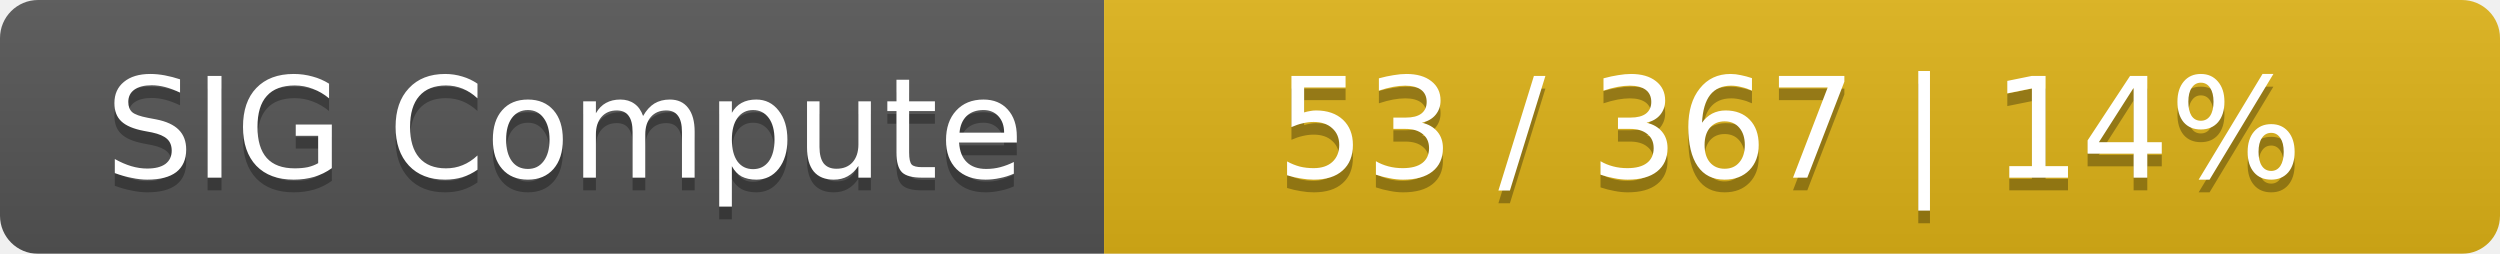
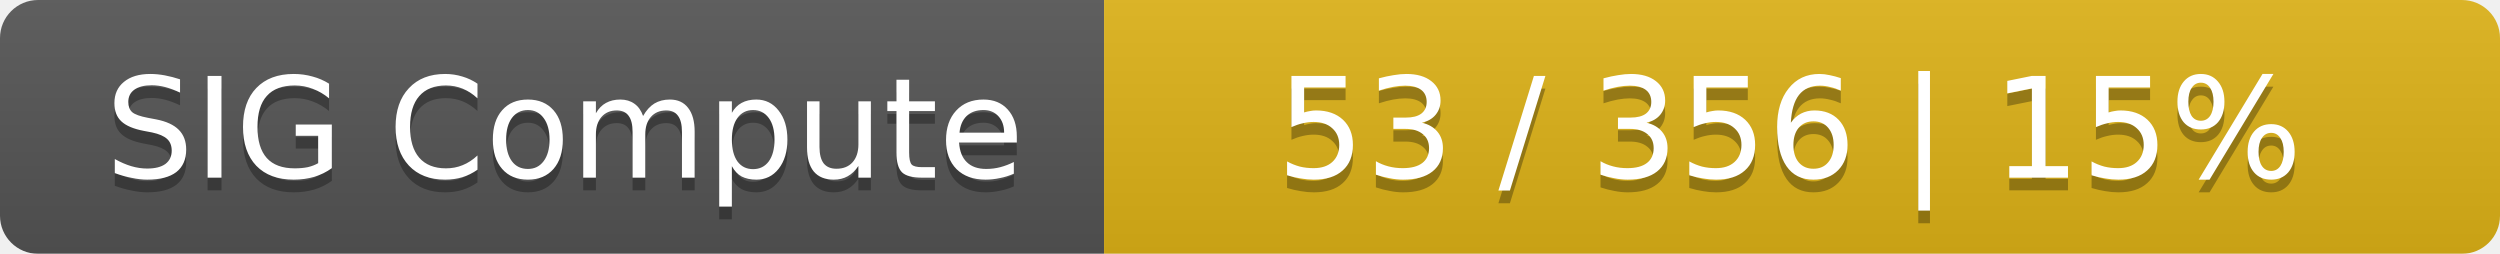
<svg xmlns="http://www.w3.org/2000/svg" width="197" height="20">
  <linearGradient id="smooth" x2="0" y2="100%">
    <stop offset="0" stop-color="#bbb" stop-opacity=".1" />
    <stop offset="1" stop-opacity=".1" />
  </linearGradient>
  <mask id="round">
    <rect width="197" height="20" rx="3" fill="#fff" />
  </mask>
  <g mask="url(#round)">
    <rect width="87" height="20" fill="#555" />
    <rect x="87" width="110" height="20" fill="#dfb317" />
    <rect width="197" height="20" fill="url(#smooth)" />
  </g>
  <g fill="#fff" text-anchor="middle" font-family="DejaVu Sans,Verdana,Geneva,sans-serif" font-size="11">
    <text x="44.5" y="15" fill="#010101" fill-opacity=".3">SIG Compute</text>
    <text x="44.5" y="14">SIG Compute</text>
-     <text x="141" y="15" fill="#010101" fill-opacity=".3">53 / 367    |    14%</text>
-     <text x="141" y="14">53 / 367    |    14%</text>
+     <text x="141" y="15" fill="#010101" fill-opacity=".3">53 / 356    |    15%</text>
+     <text x="141" y="14">53 / 356    |    15%</text>
  </g>
</svg>
